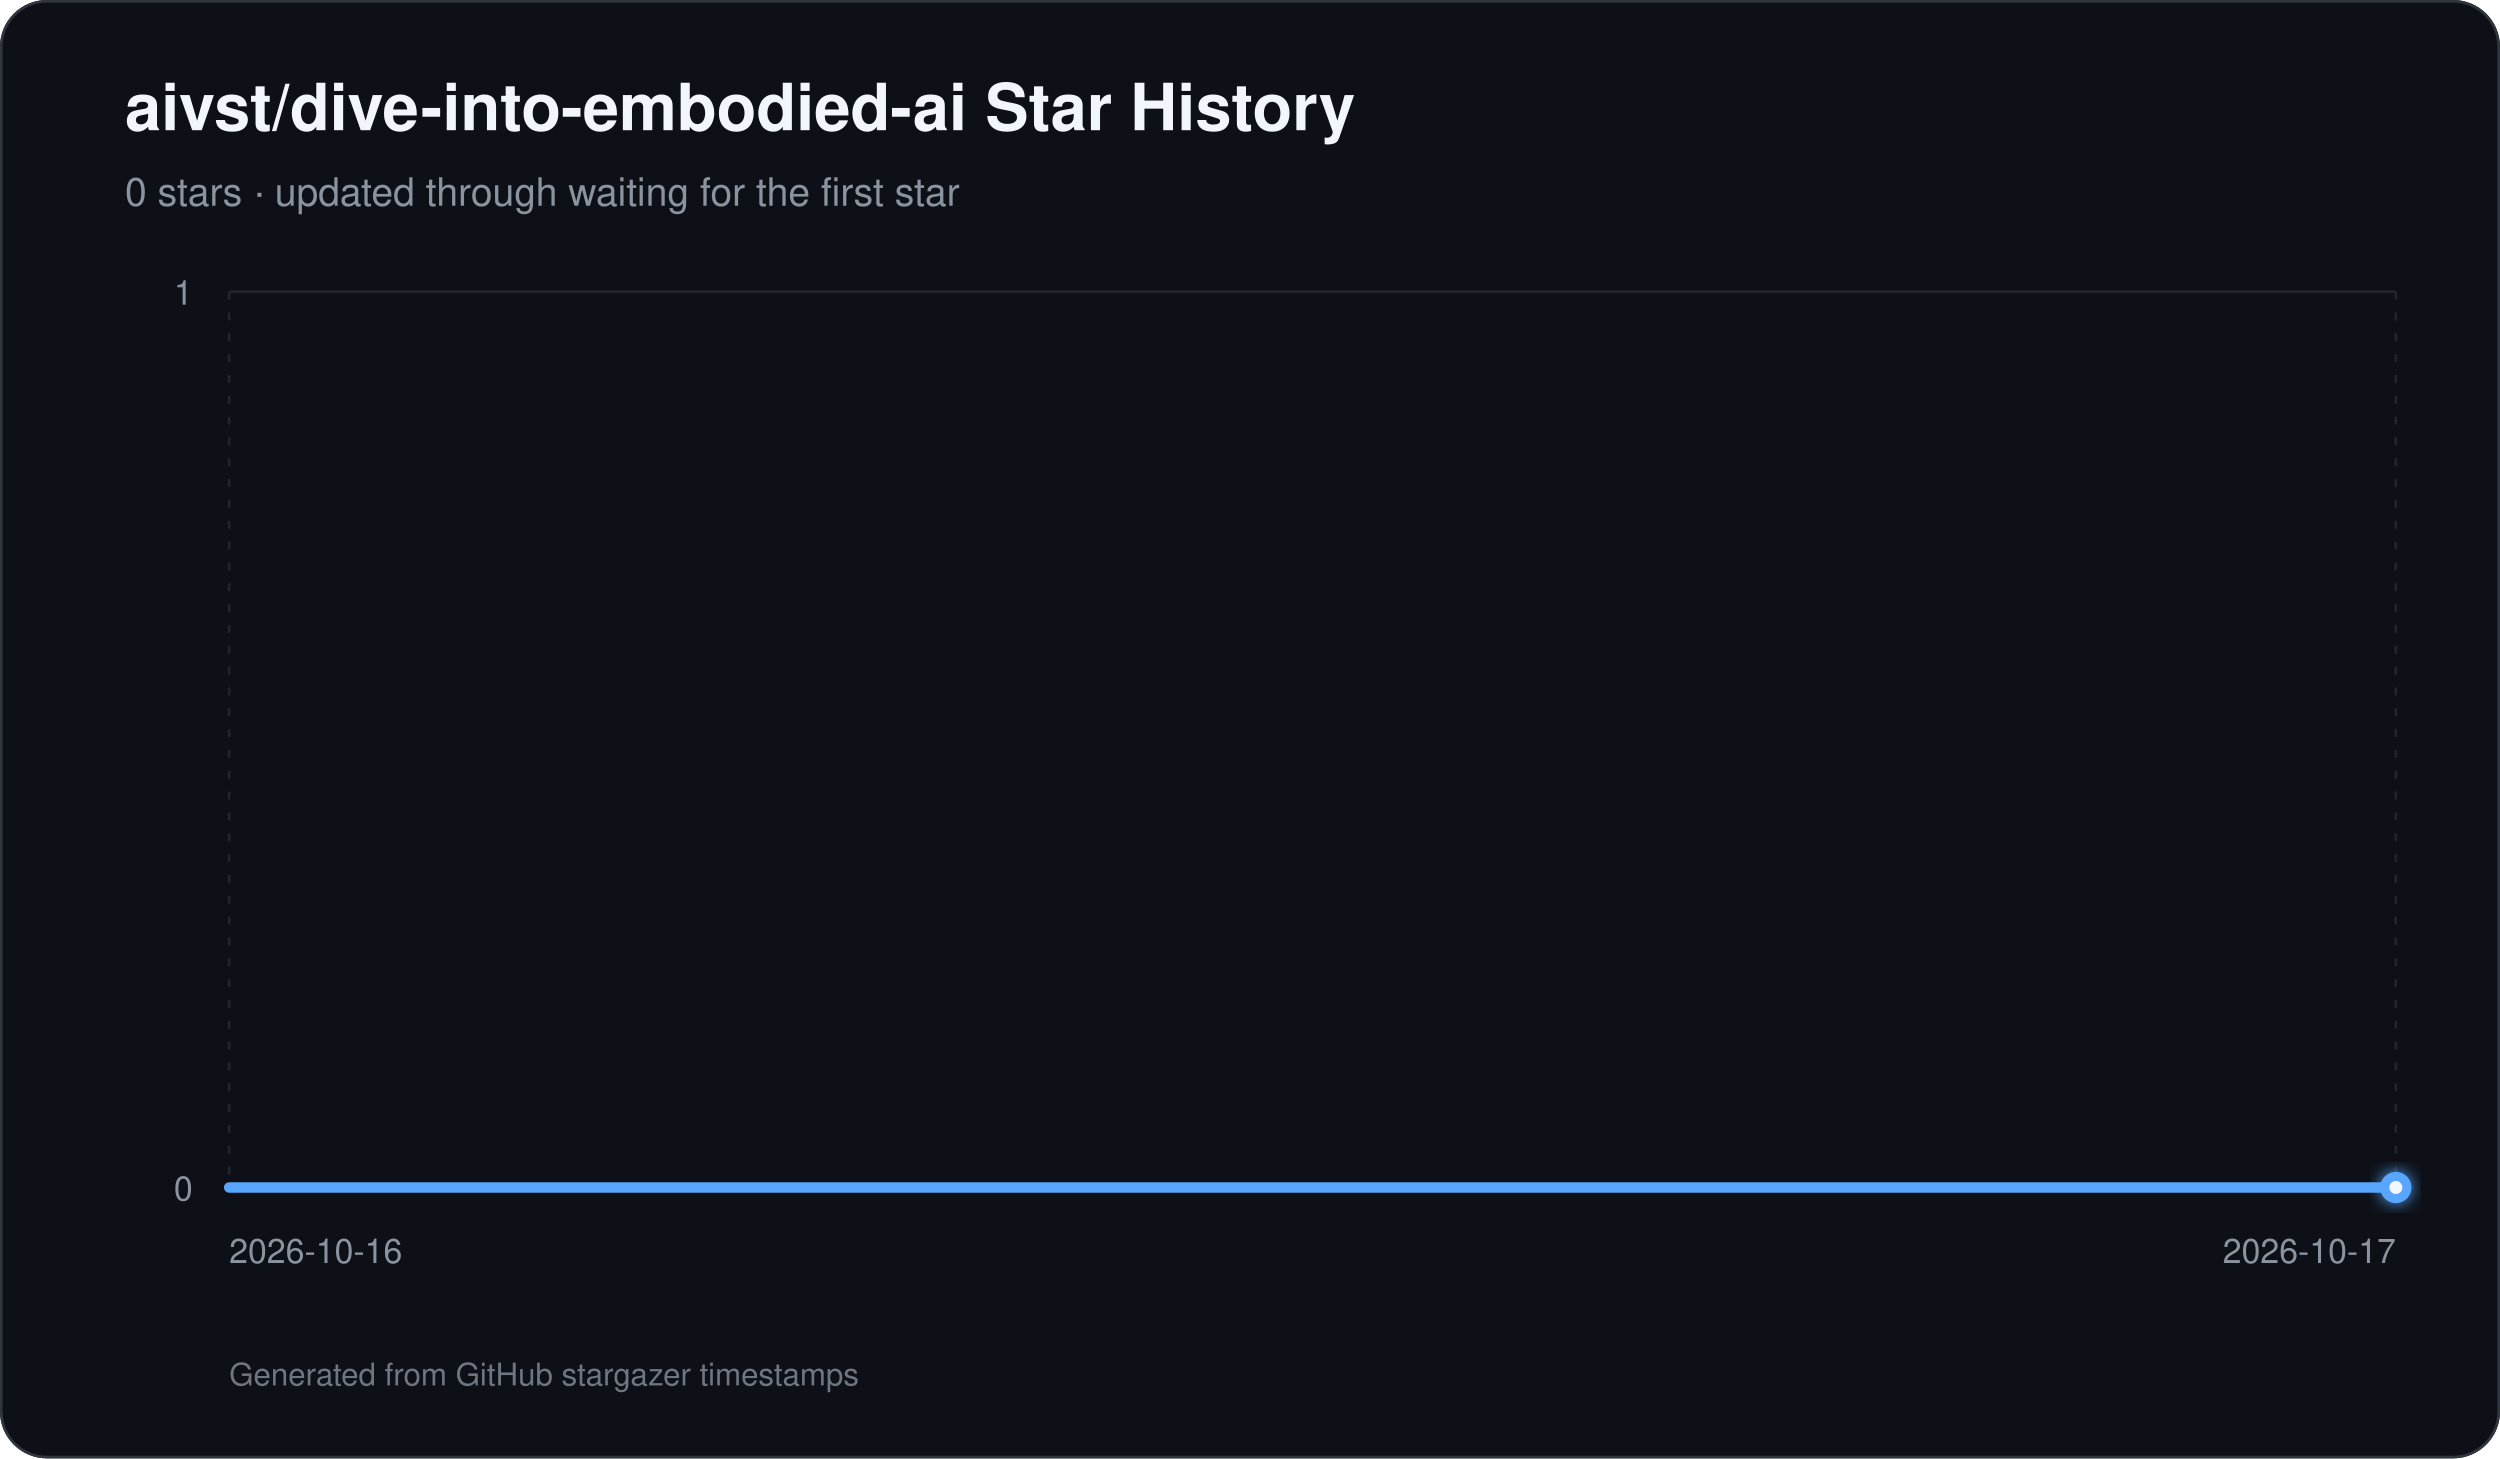
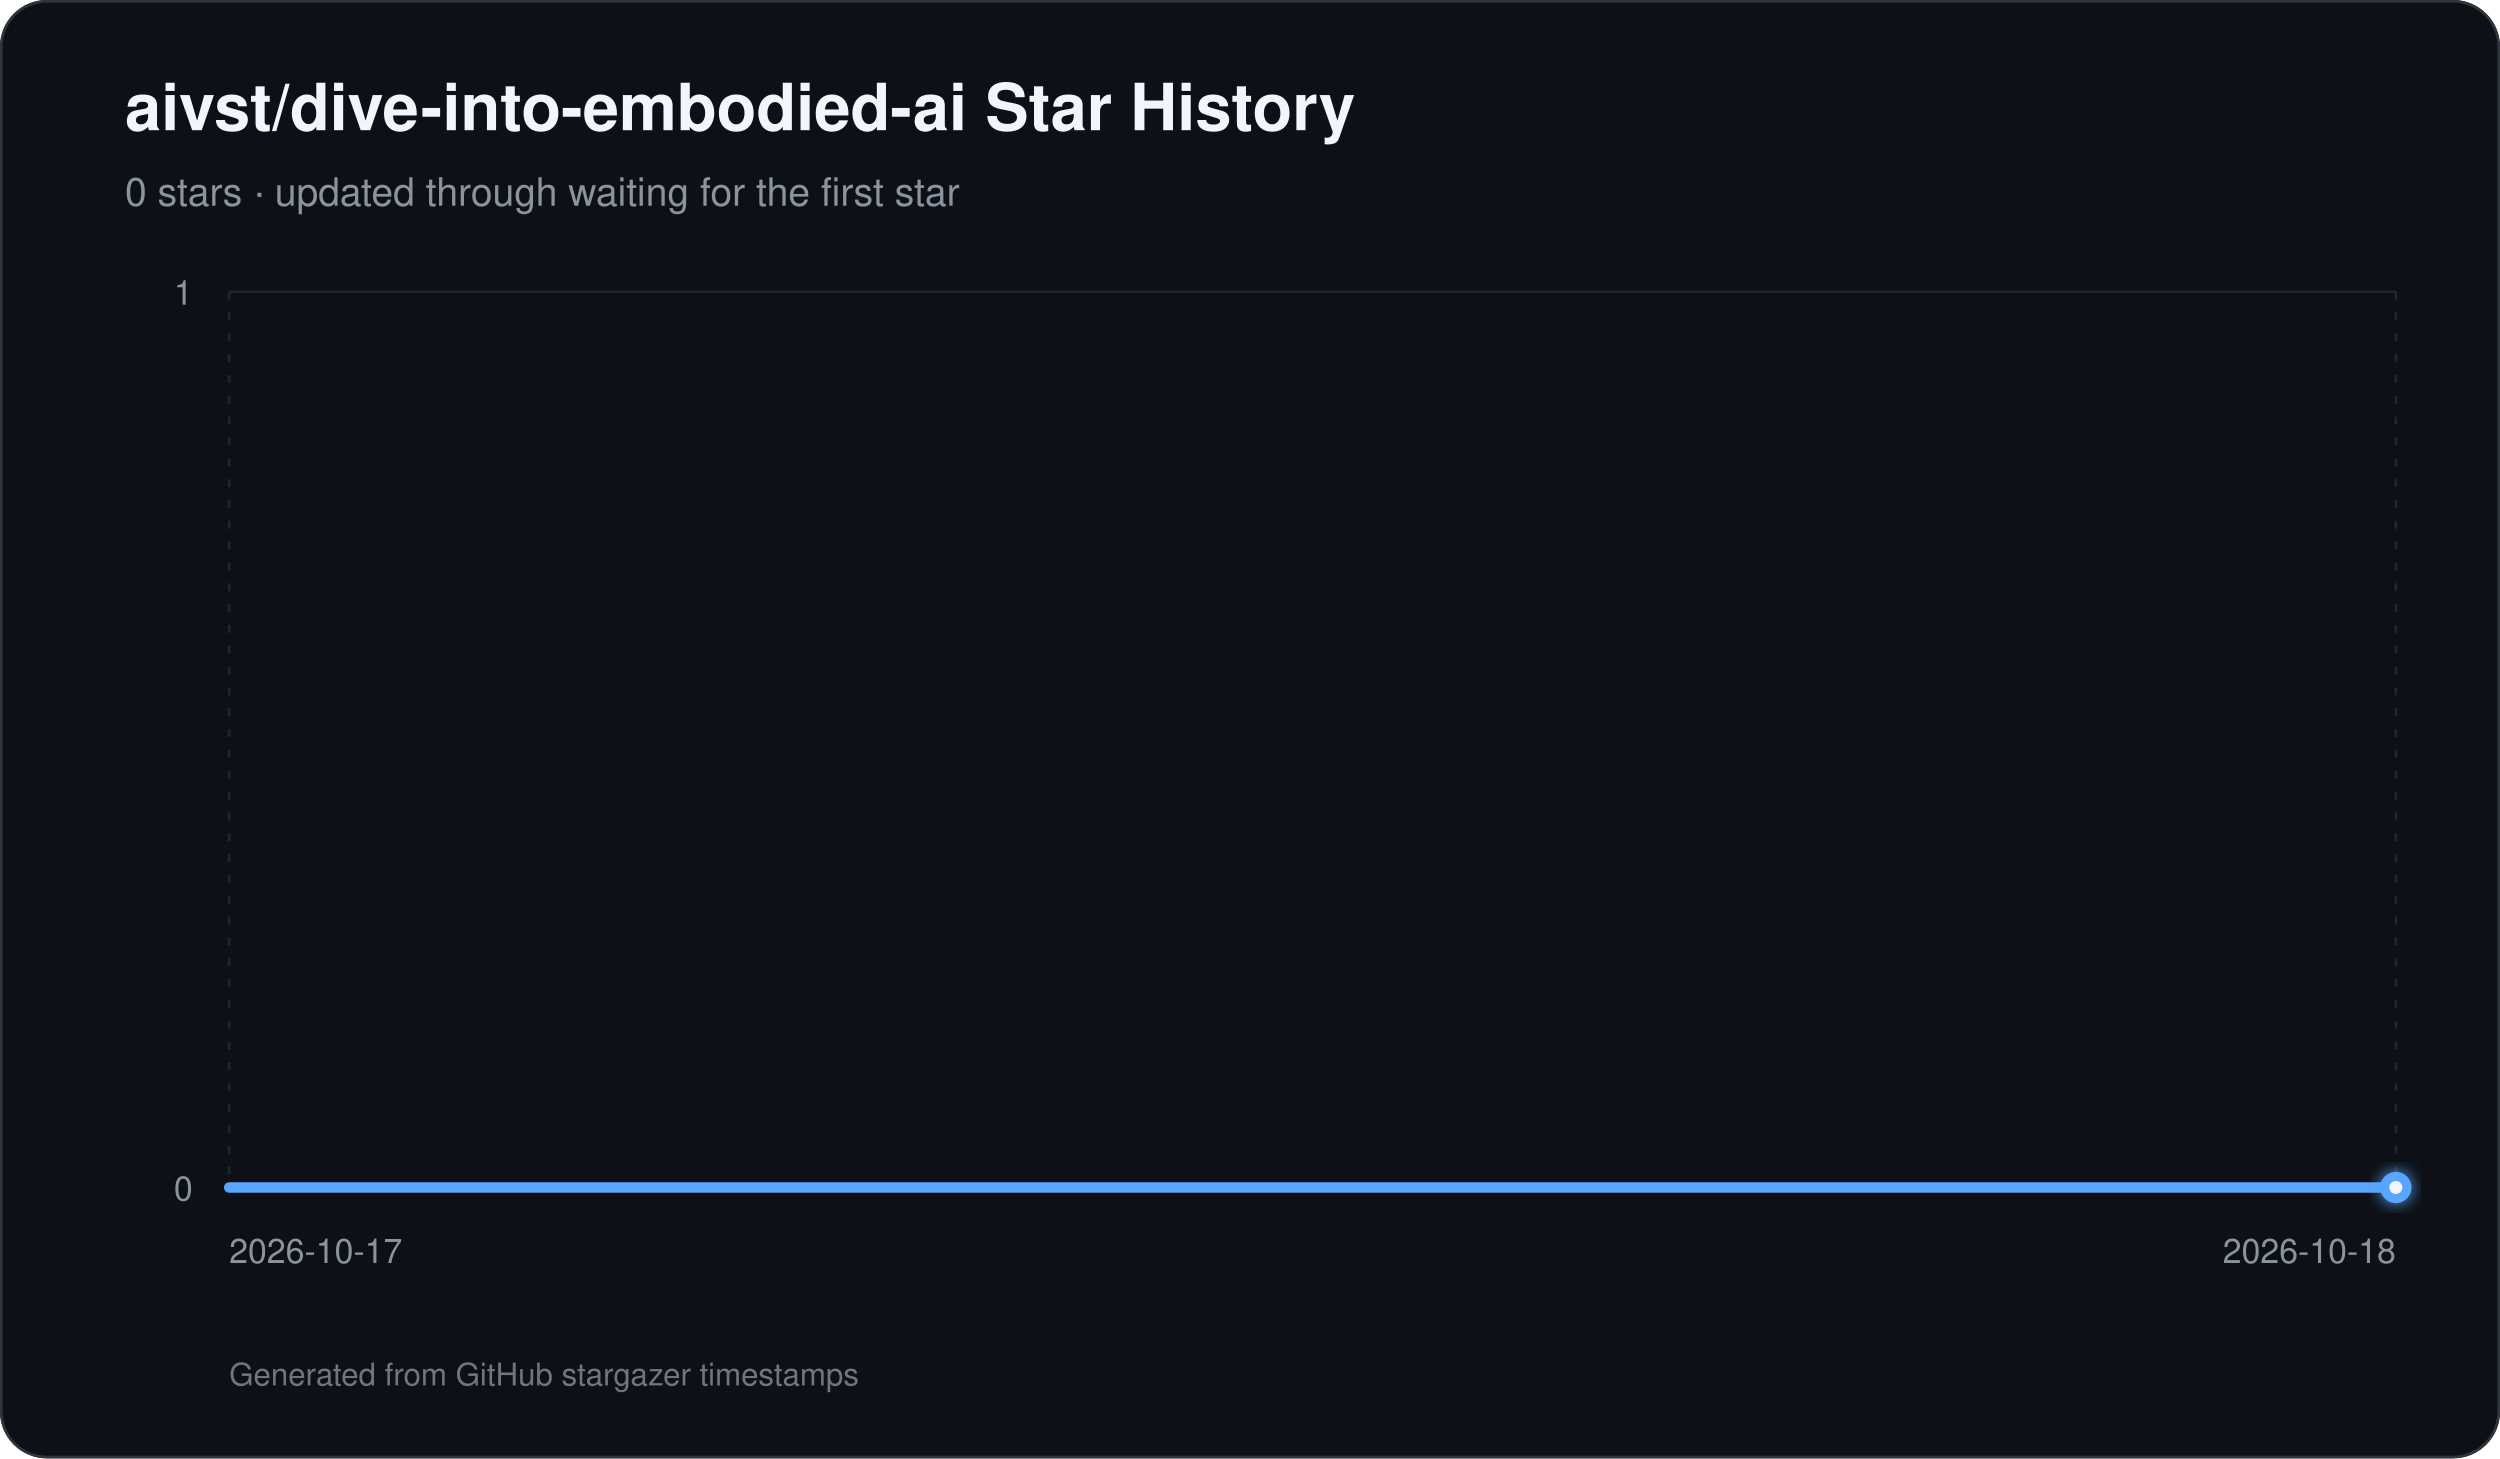
<svg xmlns="http://www.w3.org/2000/svg" width="960" height="560" viewBox="0 0 960 560" role="img" aria-labelledby="title description">
  <defs>
    <linearGradient id="area" x1="0" y1="0" x2="0" y2="1">
      <stop offset="0%" stop-color="#58a6ff" stop-opacity="0.42" />
      <stop offset="100%" stop-color="#58a6ff" stop-opacity="0.03" />
    </linearGradient>
    <filter id="glow" x="-30%" y="-30%" width="160%" height="160%">
      <feGaussianBlur stdDeviation="3" result="blur" />
      <feMerge>
        <feMergeNode in="blur" />
        <feMergeNode in="SourceGraphic" />
      </feMerge>
    </filter>
  </defs>
  <rect width="960" height="560" rx="18" fill="#0d1117" />
  <rect x="0.5" y="0.5" width="959" height="559" rx="17.5" fill="none" stroke="#30363d" />
  <text x="48" y="50" fill="#f0f6fc" font-family="-apple-system,BlinkMacSystemFont,Segoe UI,Helvetica,Arial,sans-serif" font-size="25" font-weight="700">aivst/dive-into-embodied-ai Star History</text>
  <text x="48" y="79" fill="#8b949e" font-family="-apple-system,BlinkMacSystemFont,Segoe UI,Helvetica,Arial,sans-serif" font-size="15">0 stars · updated through waiting for the first star</text>
  <line x1="88" y1="456.00" x2="920" y2="456.00" stroke="#21262d" stroke-width="1" />
  <text x="74" y="461.00" text-anchor="end" fill="#8b949e" font-family="-apple-system,BlinkMacSystemFont,Segoe UI,Helvetica,Arial,sans-serif" font-size="13">0</text>
  <line x1="88" y1="112.00" x2="920" y2="112.00" stroke="#21262d" stroke-width="1" />
  <text x="74" y="117.00" text-anchor="end" fill="#8b949e" font-family="-apple-system,BlinkMacSystemFont,Segoe UI,Helvetica,Arial,sans-serif" font-size="13">1</text>
  <line x1="88.00" y1="112" x2="88.00" y2="456" stroke="#21262d" stroke-width="1" stroke-dasharray="3 5" />
-   <text x="88.00" y="485" text-anchor="start" fill="#8b949e" font-family="-apple-system,BlinkMacSystemFont,Segoe UI,Helvetica,Arial,sans-serif" font-size="13">2026-10-16</text>
+   <text x="88.00" y="485" text-anchor="start" fill="#8b949e" font-family="-apple-system,BlinkMacSystemFont,Segoe UI,Helvetica,Arial,sans-serif" font-size="13">2026-10-17</text>
  <line x1="920.00" y1="112" x2="920.00" y2="456" stroke="#21262d" stroke-width="1" stroke-dasharray="3 5" />
-   <text x="920.00" y="485" text-anchor="end" fill="#8b949e" font-family="-apple-system,BlinkMacSystemFont,Segoe UI,Helvetica,Arial,sans-serif" font-size="13">2026-10-17</text>
+   <text x="920.00" y="485" text-anchor="end" fill="#8b949e" font-family="-apple-system,BlinkMacSystemFont,Segoe UI,Helvetica,Arial,sans-serif" font-size="13">2026-10-18</text>
  <path d="M 88.00 456 L 88.00 456.00 L 920.00 456.00 L 920.00 456 Z" fill="url(#area)" />
  <path d="M 88.00 456.00 L 920.00 456.00" fill="none" stroke="#58a6ff" stroke-width="4" stroke-linecap="round" stroke-linejoin="round" />
  <circle cx="920.00" cy="456.00" r="6" fill="#58a6ff" filter="url(#glow)" />
  <circle cx="920.00" cy="456.00" r="2.5" fill="#f0f6fc" />
  <text x="88" y="532" fill="#6e7681" font-family="-apple-system,BlinkMacSystemFont,Segoe UI,Helvetica,Arial,sans-serif" font-size="12">Generated from GitHub stargazer timestamps</text>
</svg>
